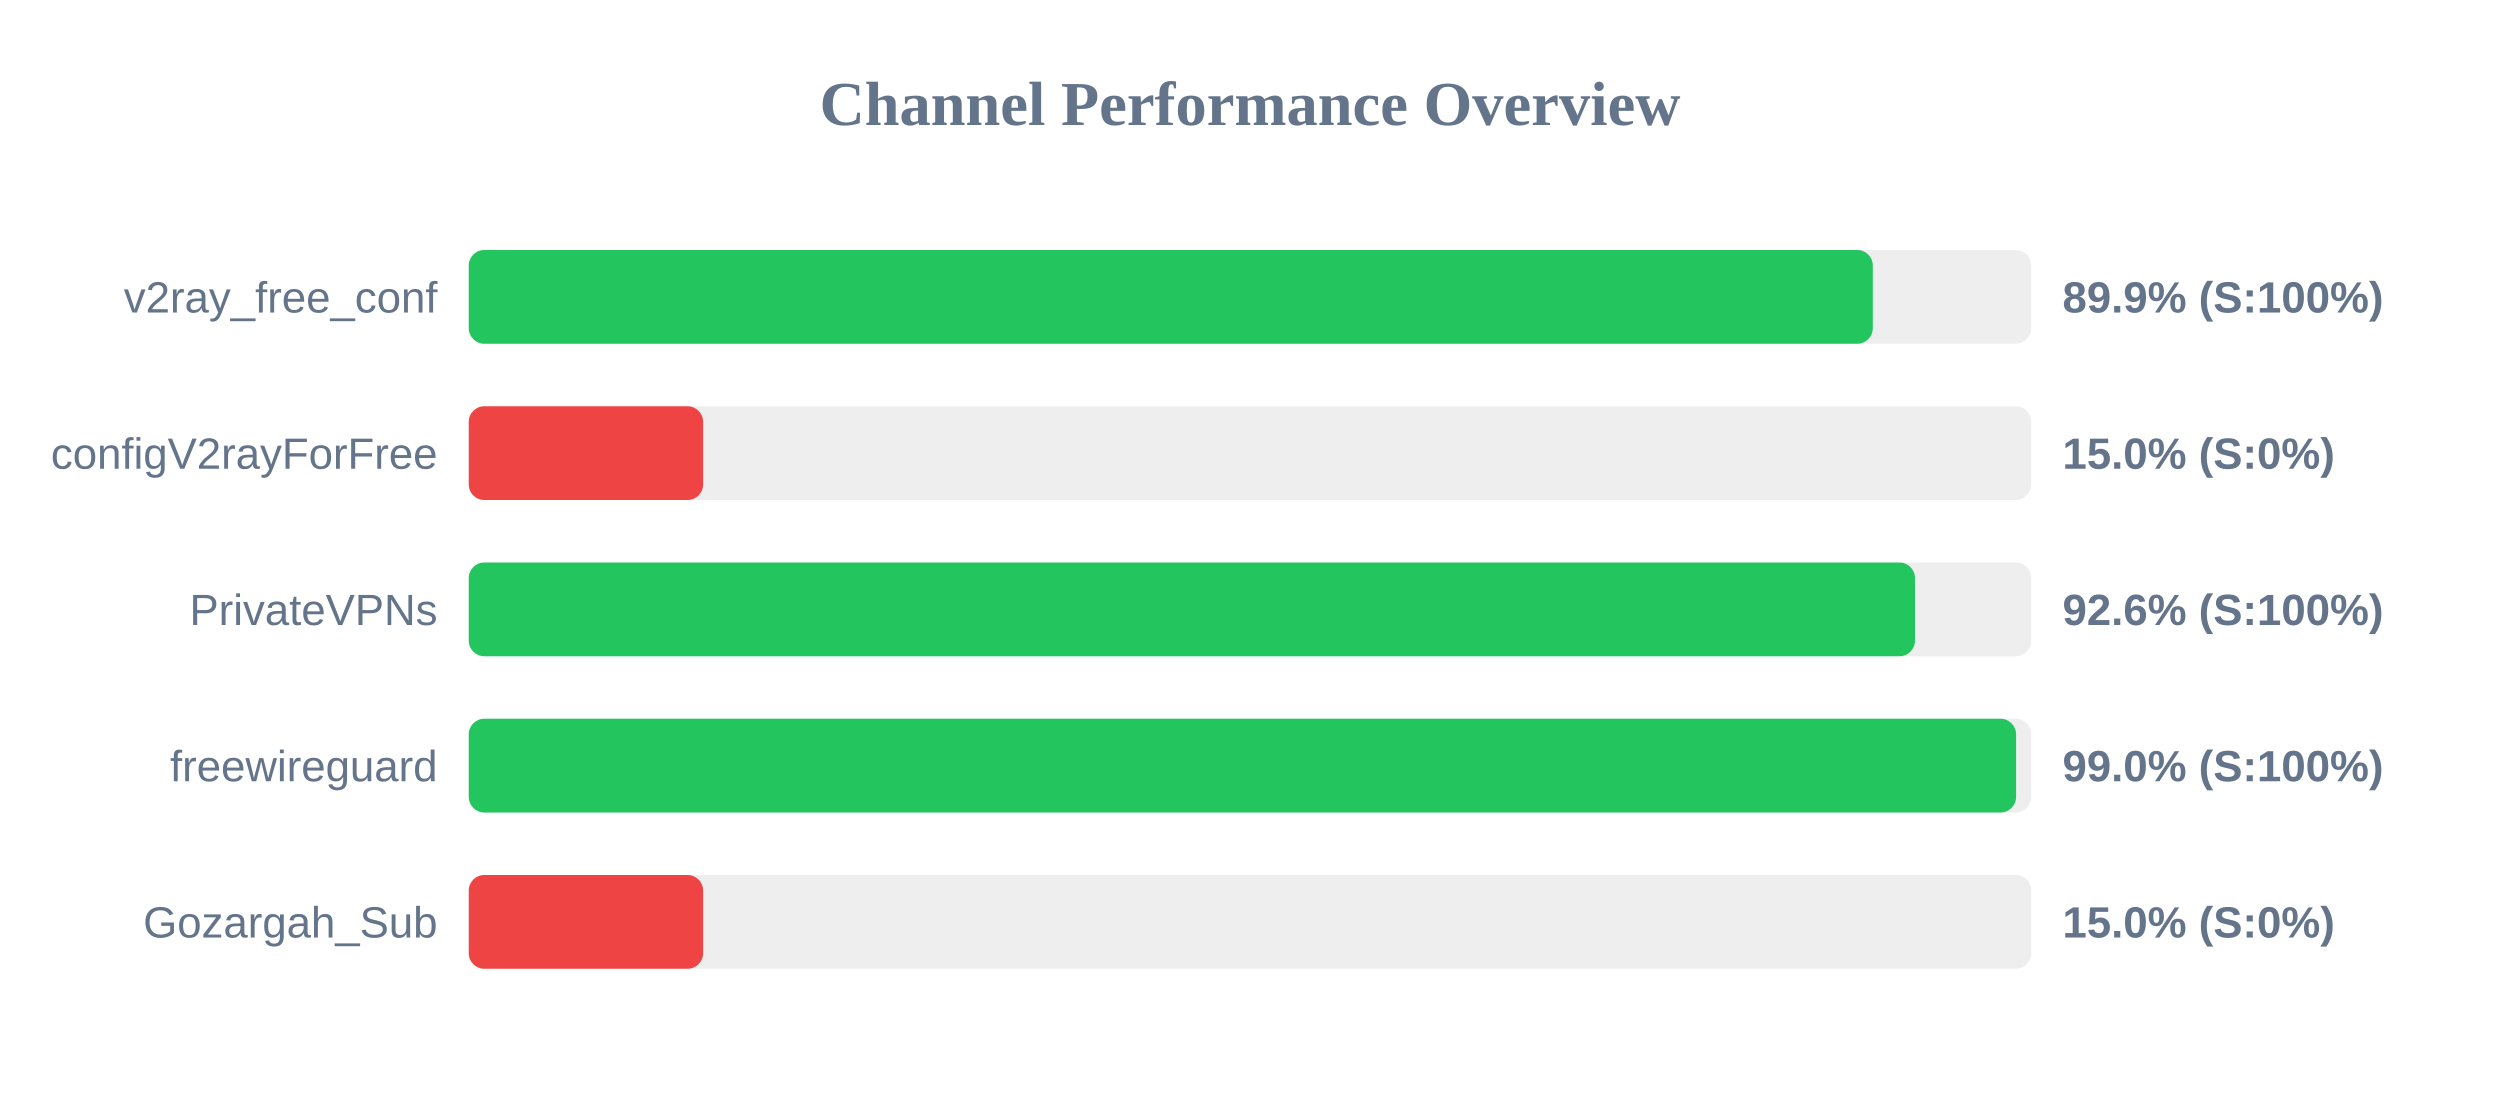
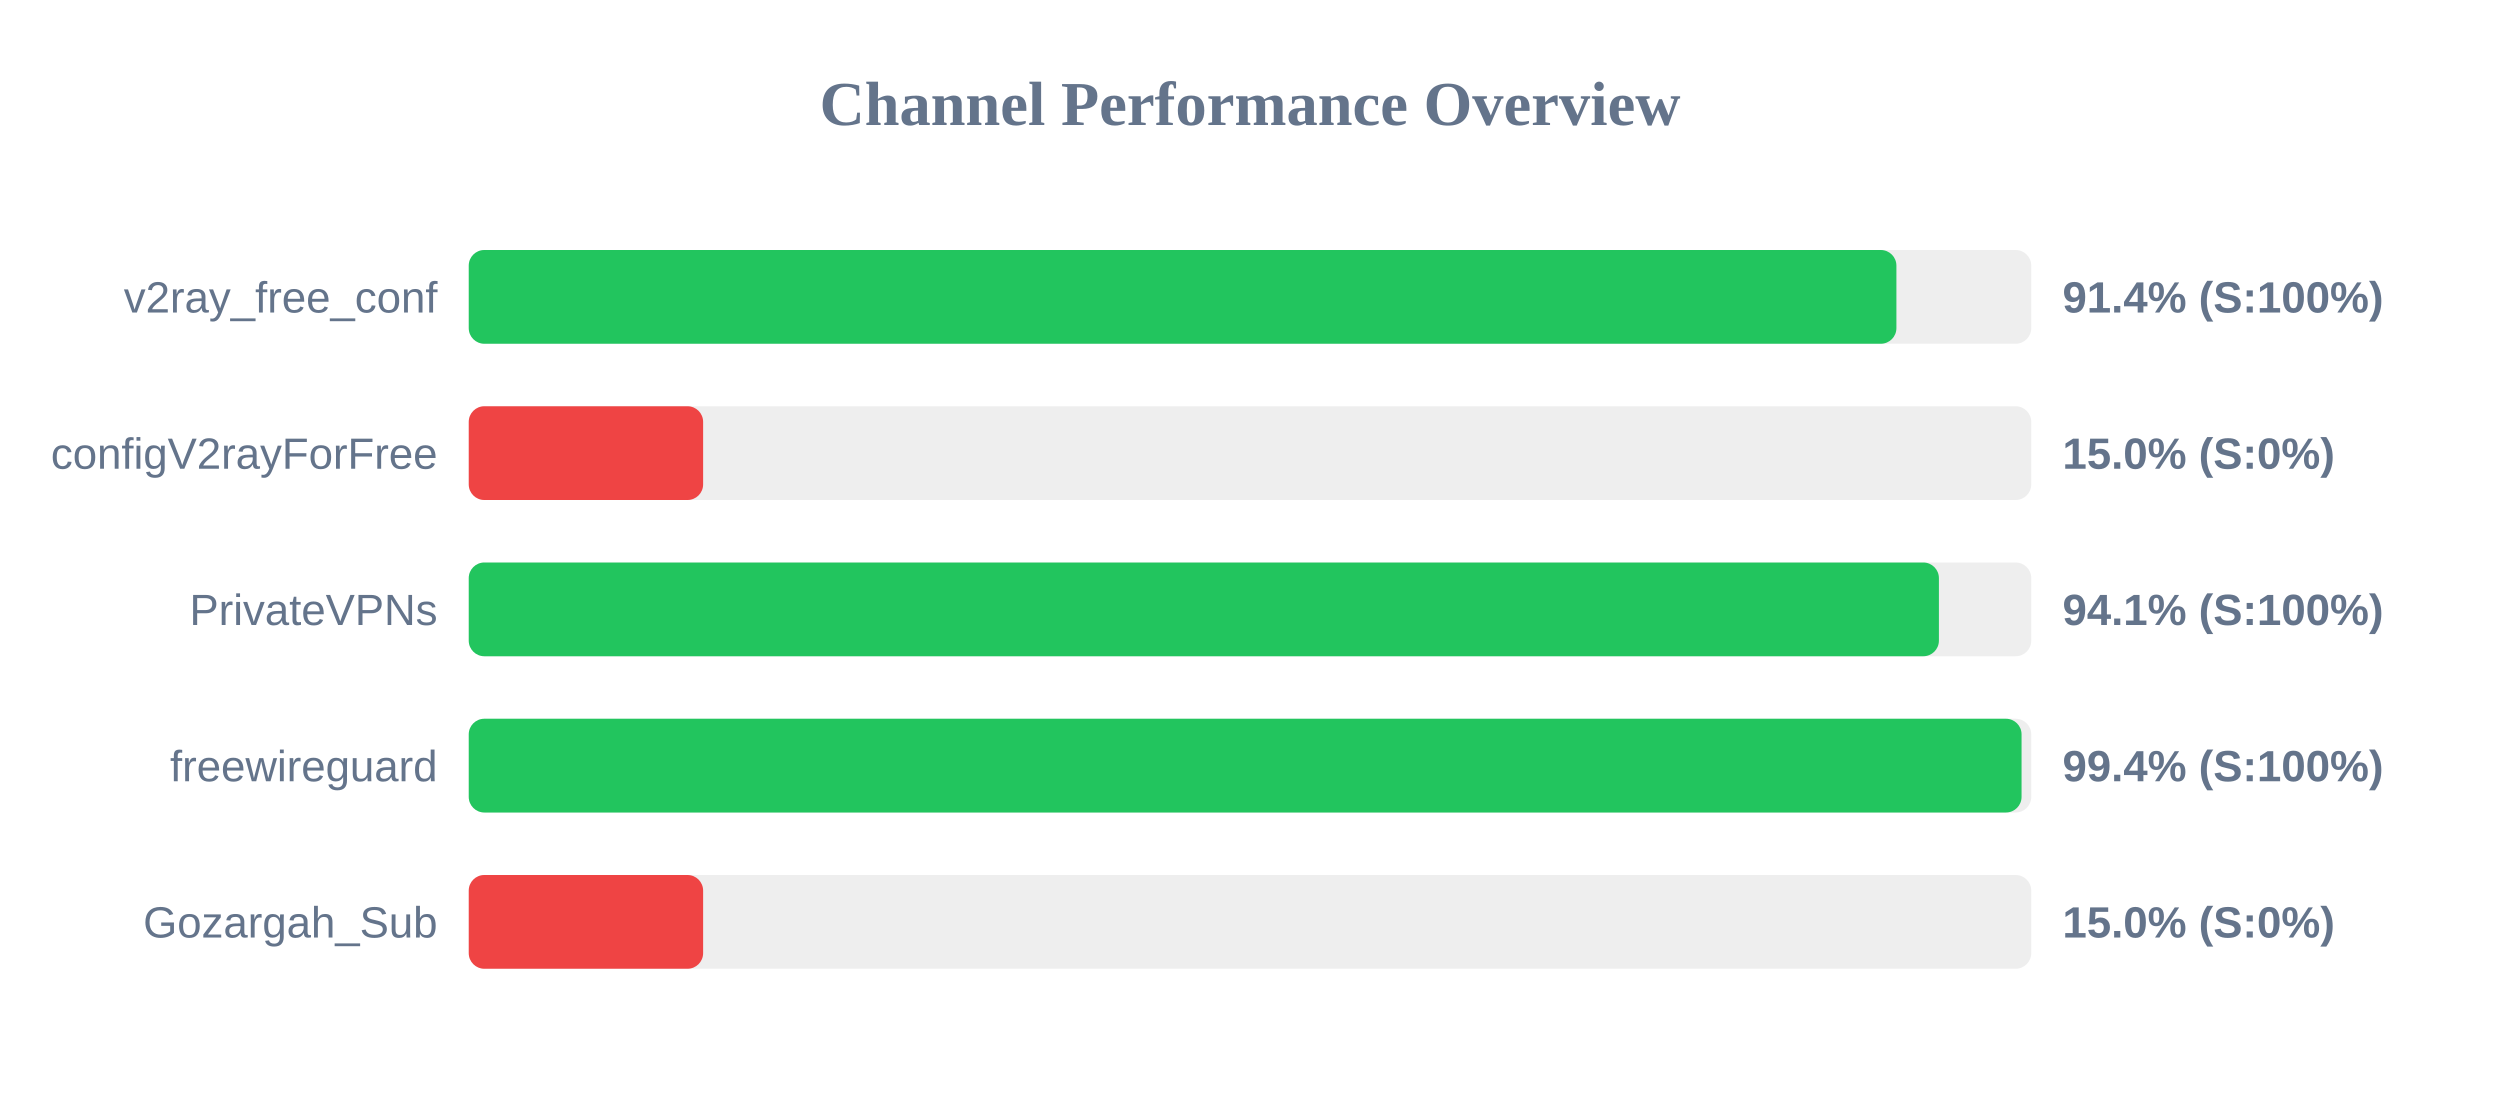
<svg xmlns="http://www.w3.org/2000/svg" width="800" height="350" version="1.1">
  <style>
        .row { font: 14px Arial; fill: #64748b; }
        .score { font: bold 14px Arial; fill: #64748b; }
    </style>
  <text x="400" y="40" text-anchor="middle" font-size="20px" font-weight="bold" fill="#64748b">Channel Performance Overview</text>
  <rect x="150" y="80" width="500" height="30" fill="#eee" rx="5" />
-   <rect x="150" y="80" width="449.3" height="30" fill="#22c55e" rx="5" />
+   <rect x="150" y="80" width="456.85" height="30" fill="#22c55e" rx="5" />
  <text x="140" y="100" text-anchor="end" class="row">v2ray_free_conf</text>
-   <text x="660" y="100" text-anchor="start" class="score">89.9% (S:100%)</text>
+   <text x="660" y="100" text-anchor="start" class="score">91.4% (S:100%)</text>
  <rect x="150" y="130" width="500" height="30" fill="#eee" rx="5" />
  <rect x="150" y="130" width="75.0" height="30" fill="#ef4444" rx="5" />
  <text x="140" y="150" text-anchor="end" class="row">configV2rayForFree</text>
  <text x="660" y="150" text-anchor="start" class="score">15.0% (S:0%)</text>
  <rect x="150" y="180" width="500" height="30" fill="#eee" rx="5" />
-   <rect x="150" y="180" width="462.8" height="30" fill="#22c55e" rx="5" />
+   <rect x="150" y="180" width="470.45" height="30" fill="#22c55e" rx="5" />
  <text x="140" y="200" text-anchor="end" class="row">PrivateVPNs</text>
-   <text x="660" y="200" text-anchor="start" class="score">92.6% (S:100%)</text>
+   <text x="660" y="200" text-anchor="start" class="score">94.1% (S:100%)</text>
  <rect x="150" y="230" width="500" height="30" fill="#eee" rx="5" />
-   <rect x="150" y="230" width="495.15" height="30" fill="#22c55e" rx="5" />
+   <rect x="150" y="230" width="496.9" height="30" fill="#22c55e" rx="5" />
  <text x="140" y="250" text-anchor="end" class="row">freewireguard</text>
-   <text x="660" y="250" text-anchor="start" class="score">99.0% (S:100%)</text>
+   <text x="660" y="250" text-anchor="start" class="score">99.4% (S:100%)</text>
  <rect x="150" y="280" width="500" height="30" fill="#eee" rx="5" />
  <rect x="150" y="280" width="75.0" height="30" fill="#ef4444" rx="5" />
  <text x="140" y="300" text-anchor="end" class="row">Gozargah_Sub</text>
  <text x="660" y="300" text-anchor="start" class="score">15.0% (S:0%)</text>
</svg>
